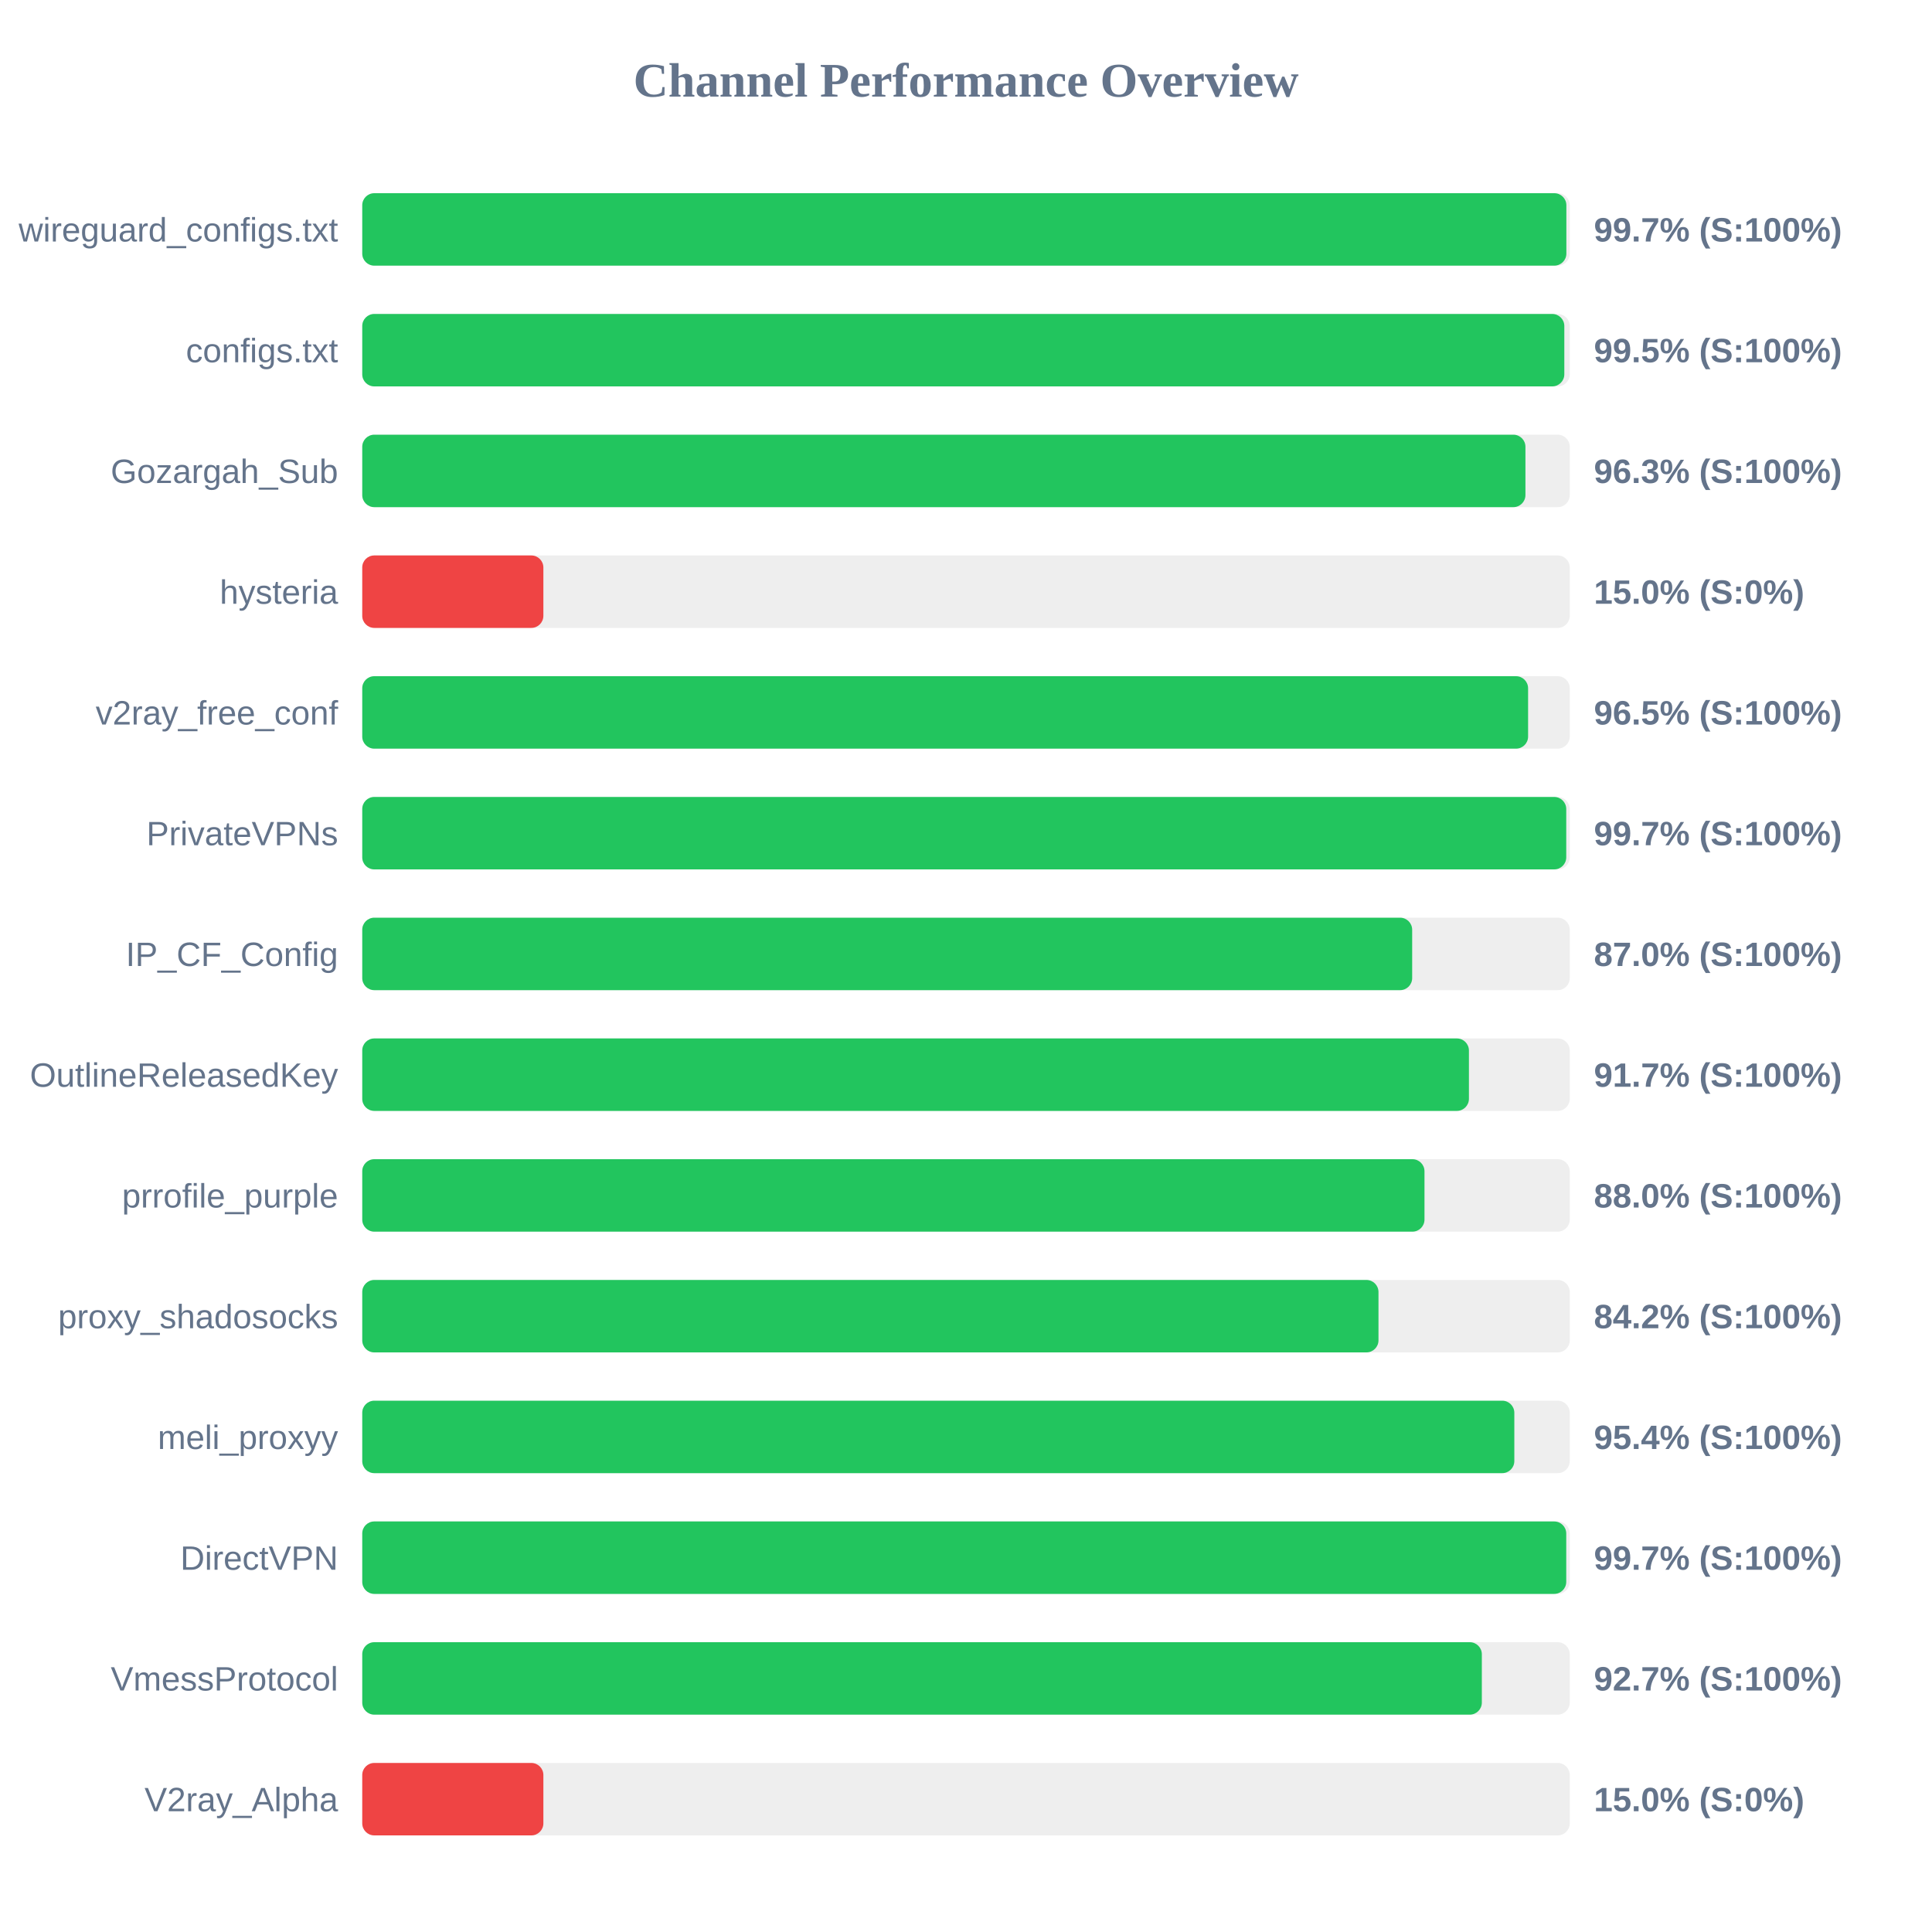
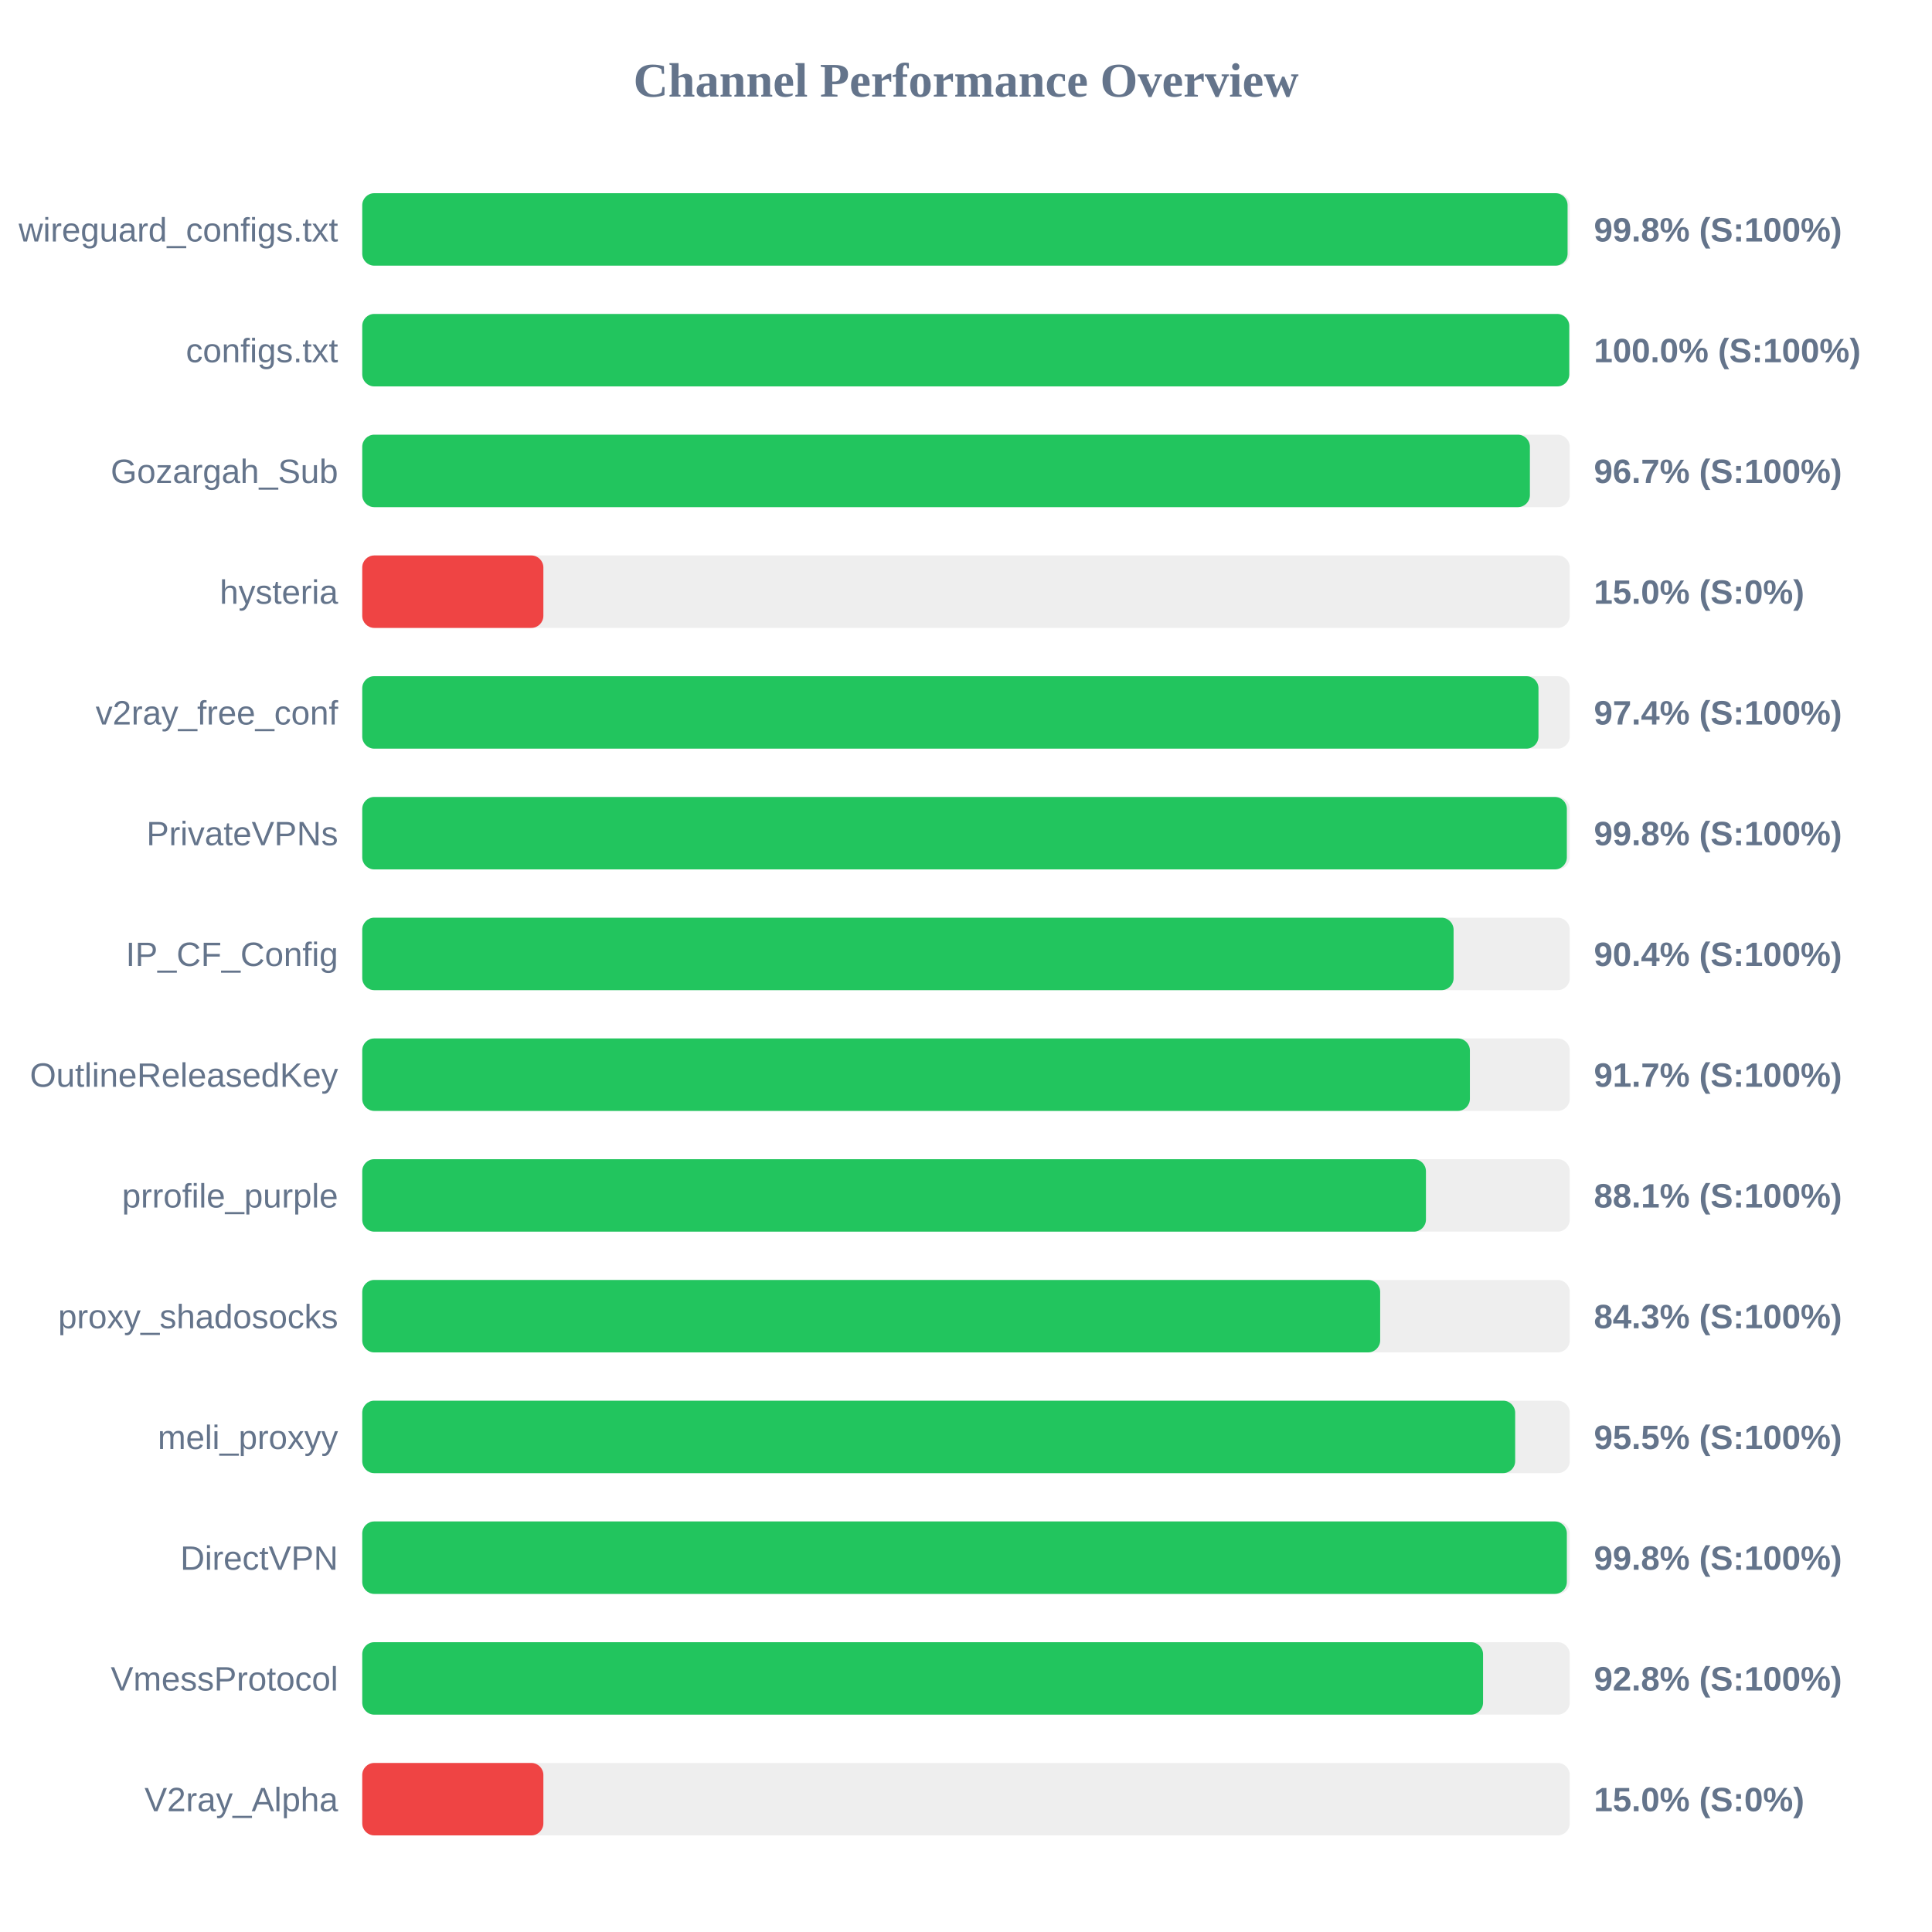
<svg xmlns="http://www.w3.org/2000/svg" width="800" height="800" version="1.1">
  <style>
        .row { font: 14px Arial; fill: #64748b; }
        .score { font: bold 14px Arial; fill: #64748b; }
    </style>
  <text x="400" y="40" text-anchor="middle" font-size="20px" font-weight="bold" fill="#64748b">Channel Performance Overview</text>
  <rect x="150" y="80" width="500" height="30" fill="#eee" rx="5" />
-   <rect x="150" y="80" width="498.6" height="30" fill="#22c55e" rx="5" />
+   <rect x="150" y="80" width="499.1" height="30" fill="#22c55e" rx="5" />
  <text x="140" y="100" text-anchor="end" class="row">wireguard_configs.txt</text>
-   <text x="660" y="100" text-anchor="start" class="score">99.7% (S:100%)</text>
+   <text x="660" y="100" text-anchor="start" class="score">99.8% (S:100%)</text>
  <rect x="150" y="130" width="500" height="30" fill="#eee" rx="5" />
-   <rect x="150" y="130" width="497.75" height="30" fill="#22c55e" rx="5" />
+   <rect x="150" y="130" width="499.8" height="30" fill="#22c55e" rx="5" />
  <text x="140" y="150" text-anchor="end" class="row">configs.txt</text>
-   <text x="660" y="150" text-anchor="start" class="score">99.5% (S:100%)</text>
+   <text x="660" y="150" text-anchor="start" class="score">100.0% (S:100%)</text>
  <rect x="150" y="180" width="500" height="30" fill="#eee" rx="5" />
-   <rect x="150" y="180" width="481.65" height="30" fill="#22c55e" rx="5" />
+   <rect x="150" y="180" width="483.5" height="30" fill="#22c55e" rx="5" />
  <text x="140" y="200" text-anchor="end" class="row">Gozargah_Sub</text>
-   <text x="660" y="200" text-anchor="start" class="score">96.3% (S:100%)</text>
+   <text x="660" y="200" text-anchor="start" class="score">96.7% (S:100%)</text>
  <rect x="150" y="230" width="500" height="30" fill="#eee" rx="5" />
  <rect x="150" y="230" width="75.0" height="30" fill="#ef4444" rx="5" />
  <text x="140" y="250" text-anchor="end" class="row">hysteria</text>
  <text x="660" y="250" text-anchor="start" class="score">15.0% (S:0%)</text>
  <rect x="150" y="280" width="500" height="30" fill="#eee" rx="5" />
-   <rect x="150" y="280" width="482.75" height="30" fill="#22c55e" rx="5" />
+   <rect x="150" y="280" width="487.05" height="30" fill="#22c55e" rx="5" />
  <text x="140" y="300" text-anchor="end" class="row">v2ray_free_conf</text>
-   <text x="660" y="300" text-anchor="start" class="score">96.5% (S:100%)</text>
+   <text x="660" y="300" text-anchor="start" class="score">97.4% (S:100%)</text>
  <rect x="150" y="330" width="500" height="30" fill="#eee" rx="5" />
-   <rect x="150" y="330" width="498.55" height="30" fill="#22c55e" rx="5" />
+   <rect x="150" y="330" width="498.8" height="30" fill="#22c55e" rx="5" />
  <text x="140" y="350" text-anchor="end" class="row">PrivateVPNs</text>
-   <text x="660" y="350" text-anchor="start" class="score">99.7% (S:100%)</text>
+   <text x="660" y="350" text-anchor="start" class="score">99.8% (S:100%)</text>
  <rect x="150" y="380" width="500" height="30" fill="#eee" rx="5" />
-   <rect x="150" y="380" width="434.75" height="30" fill="#22c55e" rx="5" />
+   <rect x="150" y="380" width="451.9" height="30" fill="#22c55e" rx="5" />
  <text x="140" y="400" text-anchor="end" class="row">IP_CF_Config</text>
-   <text x="660" y="400" text-anchor="start" class="score">87.0% (S:100%)</text>
+   <text x="660" y="400" text-anchor="start" class="score">90.4% (S:100%)</text>
  <rect x="150" y="430" width="500" height="30" fill="#eee" rx="5" />
-   <rect x="150" y="430" width="458.25" height="30" fill="#22c55e" rx="5" />
+   <rect x="150" y="430" width="458.65" height="30" fill="#22c55e" rx="5" />
  <text x="140" y="450" text-anchor="end" class="row">OutlineReleasedKey</text>
  <text x="660" y="450" text-anchor="start" class="score">91.7% (S:100%)</text>
  <rect x="150" y="480" width="500" height="30" fill="#eee" rx="5" />
-   <rect x="150" y="480" width="439.85" height="30" fill="#22c55e" rx="5" />
+   <rect x="150" y="480" width="440.45" height="30" fill="#22c55e" rx="5" />
  <text x="140" y="500" text-anchor="end" class="row">prrofile_purple</text>
-   <text x="660" y="500" text-anchor="start" class="score">88.0% (S:100%)</text>
+   <text x="660" y="500" text-anchor="start" class="score">88.1% (S:100%)</text>
  <rect x="150" y="530" width="500" height="30" fill="#eee" rx="5" />
-   <rect x="150" y="530" width="420.8" height="30" fill="#22c55e" rx="5" />
+   <rect x="150" y="530" width="421.5" height="30" fill="#22c55e" rx="5" />
  <text x="140" y="550" text-anchor="end" class="row">proxy_shadosocks</text>
-   <text x="660" y="550" text-anchor="start" class="score">84.2% (S:100%)</text>
+   <text x="660" y="550" text-anchor="start" class="score">84.3% (S:100%)</text>
  <rect x="150" y="580" width="500" height="30" fill="#eee" rx="5" />
-   <rect x="150" y="580" width="477.05" height="30" fill="#22c55e" rx="5" />
+   <rect x="150" y="580" width="477.4" height="30" fill="#22c55e" rx="5" />
  <text x="140" y="600" text-anchor="end" class="row">meli_proxyy</text>
-   <text x="660" y="600" text-anchor="start" class="score">95.4% (S:100%)</text>
+   <text x="660" y="600" text-anchor="start" class="score">95.5% (S:100%)</text>
  <rect x="150" y="630" width="500" height="30" fill="#eee" rx="5" />
-   <rect x="150" y="630" width="498.55" height="30" fill="#22c55e" rx="5" />
+   <rect x="150" y="630" width="498.8" height="30" fill="#22c55e" rx="5" />
  <text x="140" y="650" text-anchor="end" class="row">DirectVPN</text>
-   <text x="660" y="650" text-anchor="start" class="score">99.7% (S:100%)</text>
+   <text x="660" y="650" text-anchor="start" class="score">99.8% (S:100%)</text>
  <rect x="150" y="680" width="500" height="30" fill="#eee" rx="5" />
-   <rect x="150" y="680" width="463.6" height="30" fill="#22c55e" rx="5" />
+   <rect x="150" y="680" width="464.1" height="30" fill="#22c55e" rx="5" />
  <text x="140" y="700" text-anchor="end" class="row">VmessProtocol</text>
-   <text x="660" y="700" text-anchor="start" class="score">92.7% (S:100%)</text>
+   <text x="660" y="700" text-anchor="start" class="score">92.8% (S:100%)</text>
  <rect x="150" y="730" width="500" height="30" fill="#eee" rx="5" />
  <rect x="150" y="730" width="75.0" height="30" fill="#ef4444" rx="5" />
  <text x="140" y="750" text-anchor="end" class="row">V2ray_Alpha</text>
  <text x="660" y="750" text-anchor="start" class="score">15.0% (S:0%)</text>
</svg>
